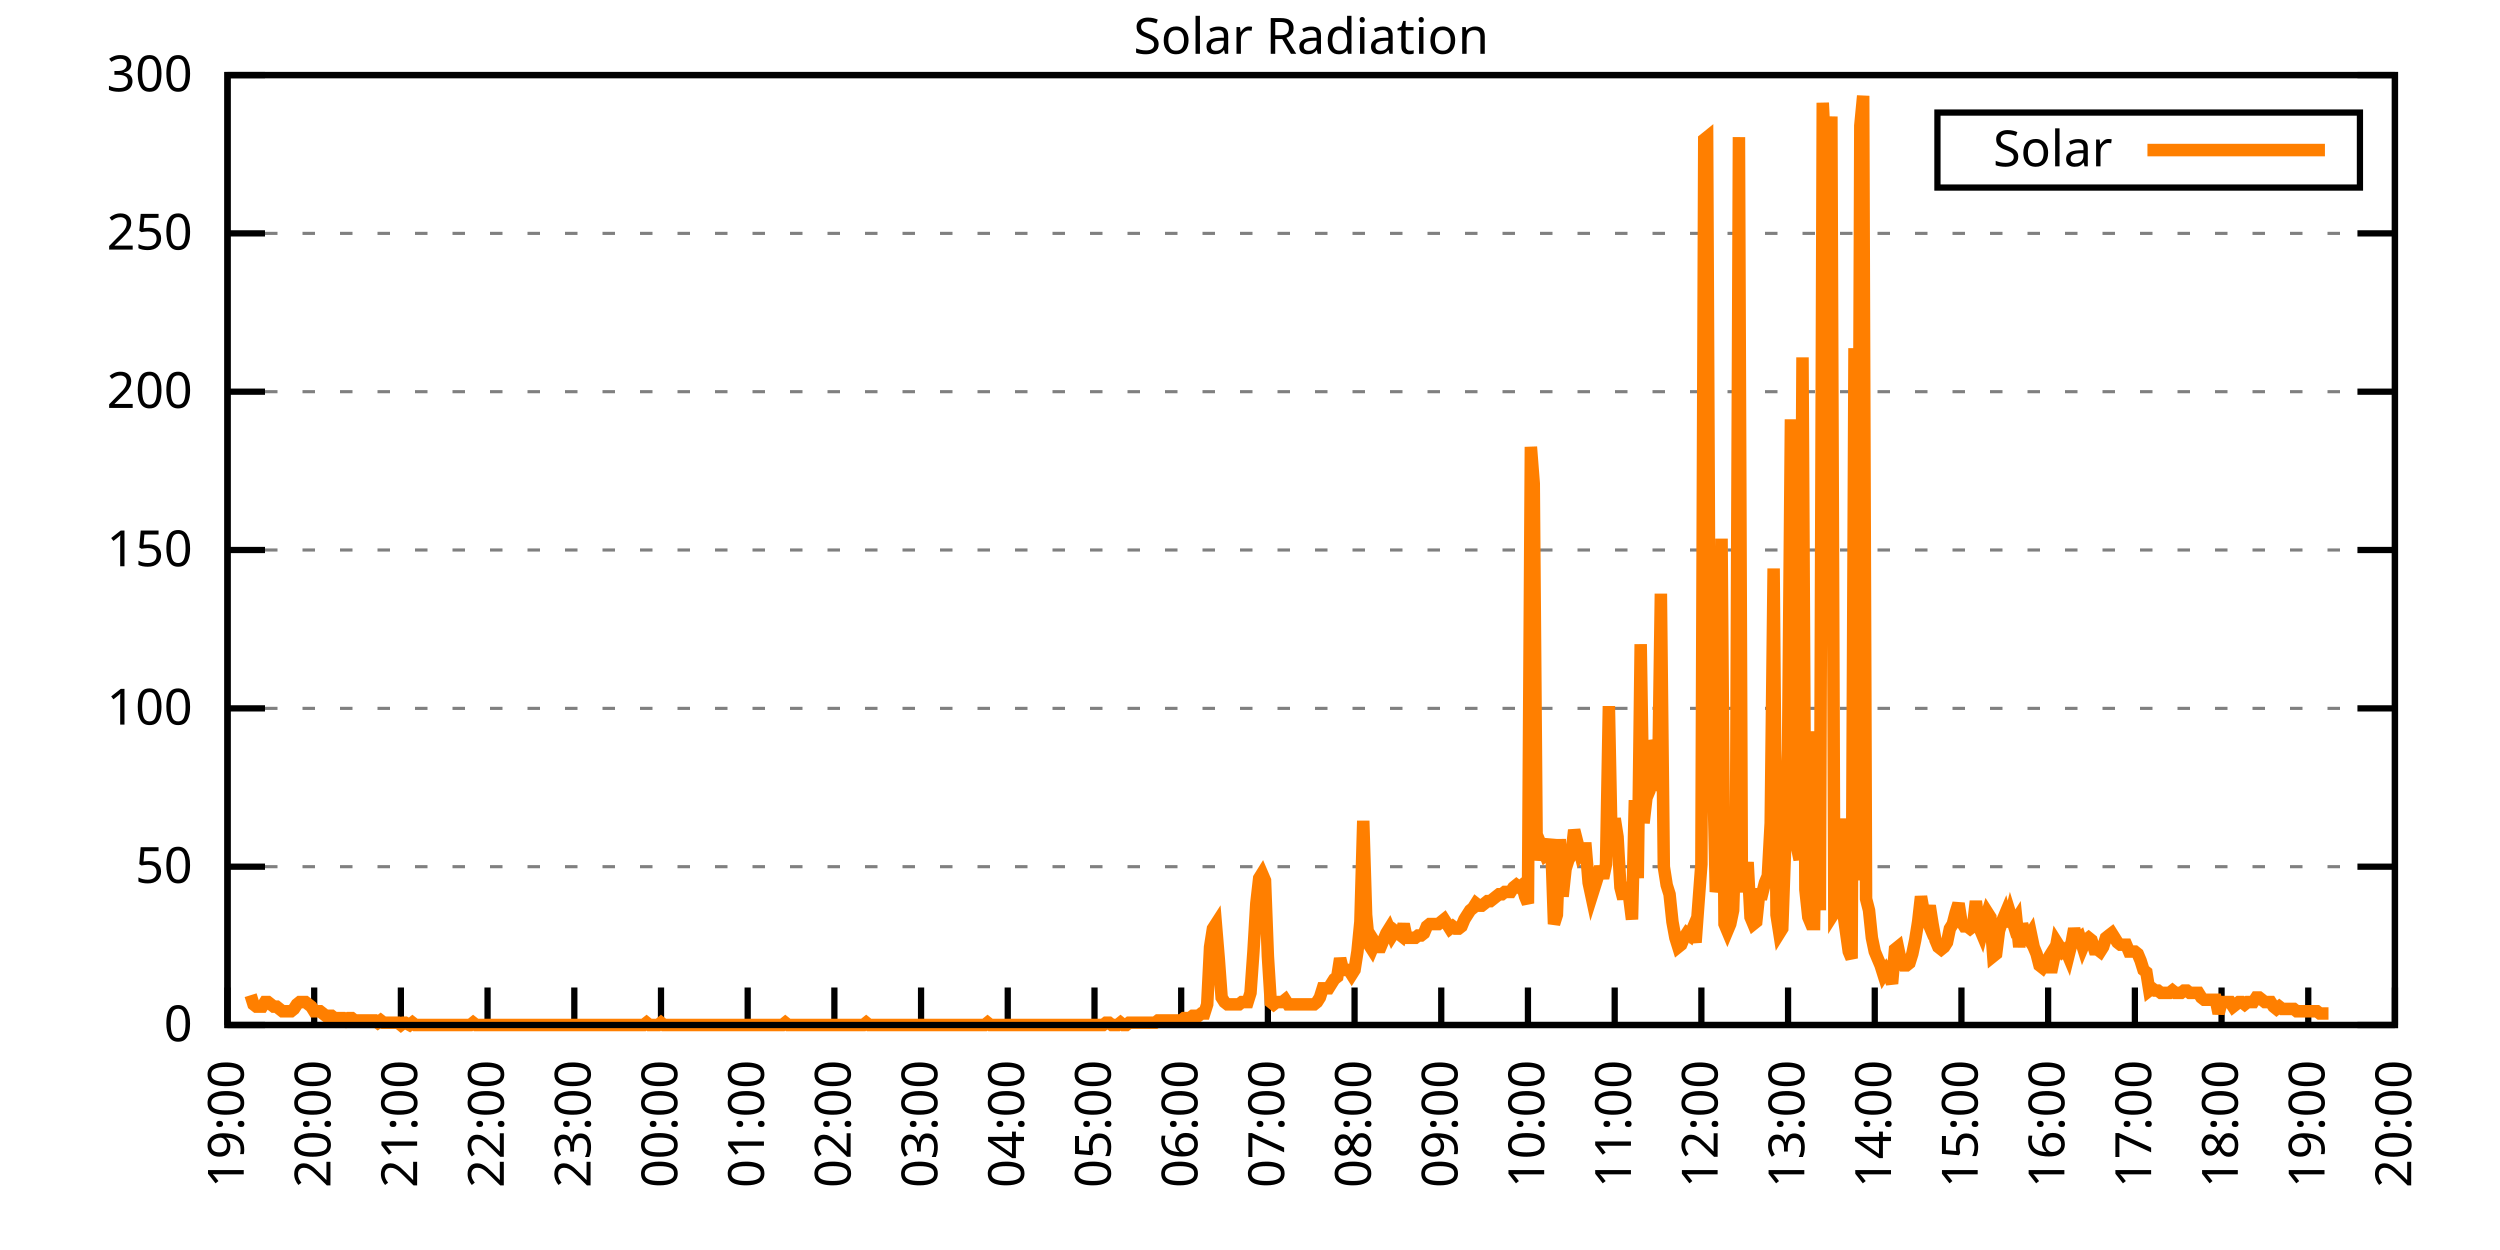
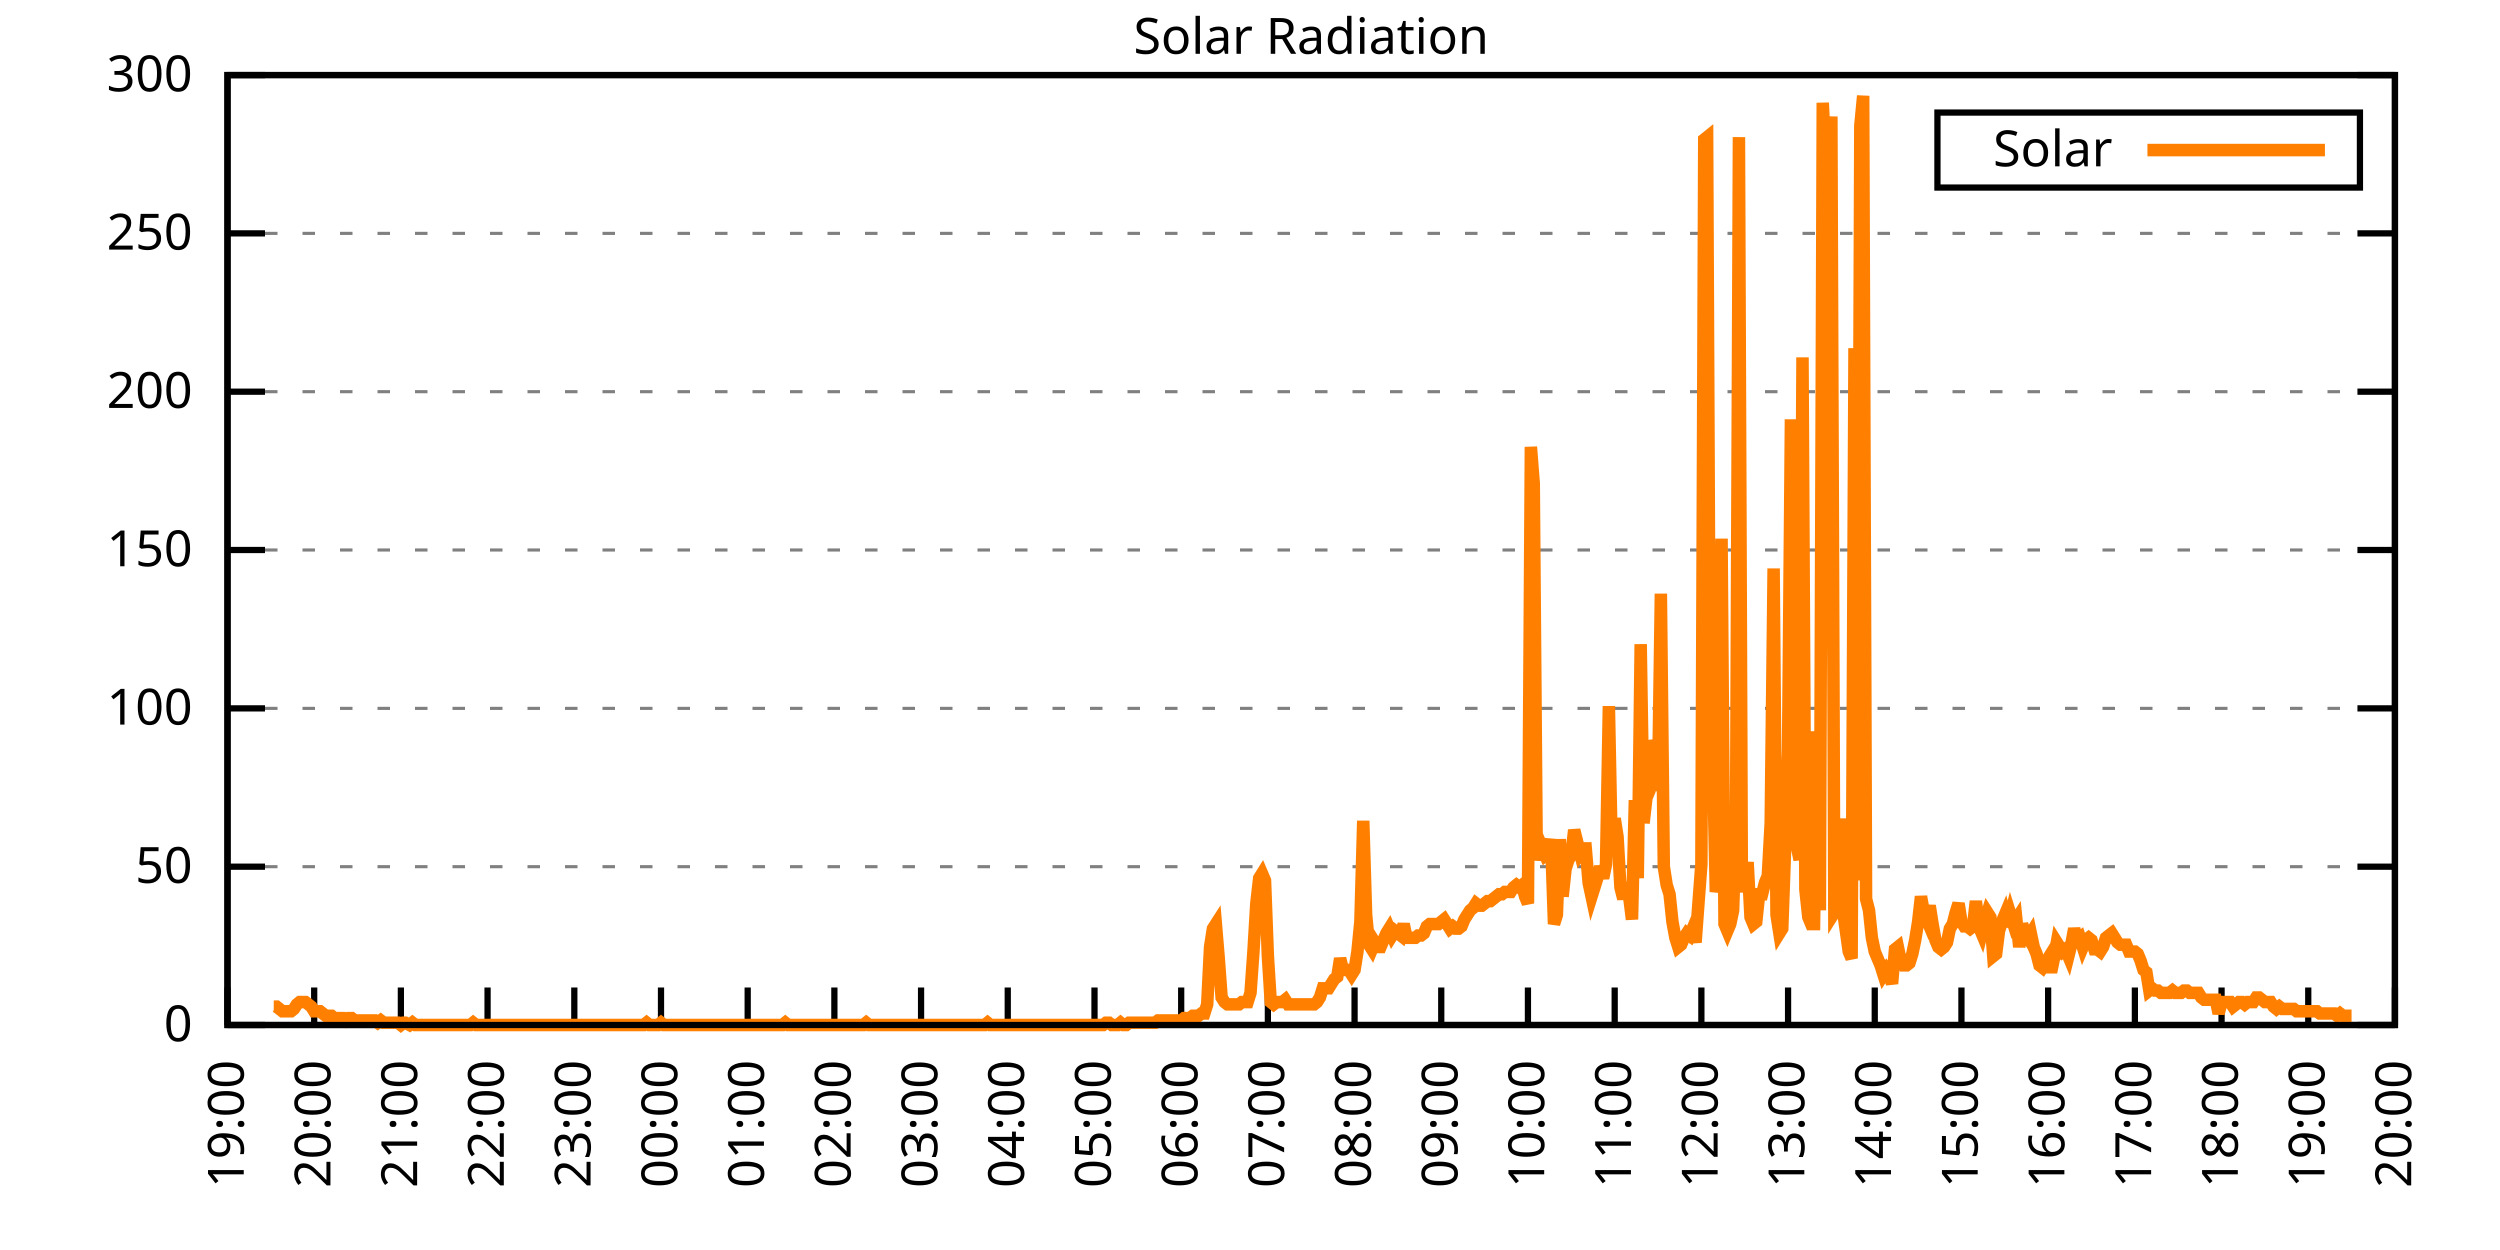
<svg xmlns="http://www.w3.org/2000/svg" xmlns:xlink="http://www.w3.org/1999/xlink" width="400" height="200" viewBox="0 0 400 200">
  <g id="gnuplot_canvas">
    <rect x="0" y="0" width="400" height="200" fill="none" />
    <defs>
      <circle id="gpDot" r="0.5" stroke-width="0.5" stroke="currentColor" />
      <path id="gpPt0" stroke-width="0.333" stroke="currentColor" d="M-1,0 h2 M0,-1 v2" />
      <path id="gpPt1" stroke-width="0.333" stroke="currentColor" d="M-1,-1 L1,1 M1,-1 L-1,1" />
      <path id="gpPt2" stroke-width="0.333" stroke="currentColor" d="M-1,0 L1,0 M0,-1 L0,1 M-1,-1 L1,1 M-1,1 L1,-1" />
      <rect id="gpPt3" stroke-width="0.333" stroke="currentColor" x="-1" y="-1" width="2" height="2" />
      <rect id="gpPt4" stroke-width="0.333" stroke="currentColor" fill="currentColor" x="-1" y="-1" width="2" height="2" />
      <circle id="gpPt5" stroke-width="0.333" stroke="currentColor" cx="0" cy="0" r="1" />
      <use xlink:href="#gpPt5" id="gpPt6" fill="currentColor" stroke="none" />
      <path id="gpPt7" stroke-width="0.333" stroke="currentColor" d="M0,-1.33 L-1.33,0.67 L1.33,0.67 z" />
      <use xlink:href="#gpPt7" id="gpPt8" fill="currentColor" stroke="none" />
      <use xlink:href="#gpPt7" id="gpPt9" stroke="currentColor" transform="rotate(180)" />
      <use xlink:href="#gpPt9" id="gpPt10" fill="currentColor" stroke="none" />
      <use xlink:href="#gpPt3" id="gpPt11" stroke="currentColor" transform="rotate(45)" />
      <use xlink:href="#gpPt11" id="gpPt12" fill="currentColor" stroke="none" />
      <path id="gpPt13" stroke-width="0.333" stroke="currentColor" d="M0,1.330 L1.265,0.411 L0.782,-1.067 L-0.782,-1.076 L-1.265,0.411 z" />
      <use xlink:href="#gpPt13" id="gpPt14" fill="currentColor" stroke="none" />
      <filter id="textbox" filterUnits="objectBoundingBox" x="0" y="0" height="1" width="1">
        <feFlood flood-color="white" flood-opacity="1" result="bgnd" />
        <feComposite in="SourceGraphic" in2="bgnd" operator="atop" />
      </filter>
      <filter id="greybox" filterUnits="objectBoundingBox" x="0" y="0" height="1" width="1">
        <feFlood flood-color="lightgrey" flood-opacity="1" result="grey" />
        <feComposite in="SourceGraphic" in2="grey" operator="atop" />
      </filter>
    </defs>
    <g fill="none" color="white" stroke="currentColor" stroke-width="1.00" stroke-linecap="butt" stroke-linejoin="miter">
</g>
    <g fill="none" color="black" stroke="currentColor" stroke-width="1.00" stroke-linecap="butt" stroke-linejoin="miter">
      <g stroke="none" shape-rendering="crispEdges">
        <polygon fill="rgb(255, 255, 255)" points="36.40,164.00 383.18,164.00 383.18,12.02 36.40,12.02 " />
      </g>
    </g>
    <g fill="none" color="black" stroke="currentColor" stroke-width="1.00" stroke-linecap="butt" stroke-linejoin="miter">
</g>
    <g fill="none" color="black" stroke="black" stroke-width="0.50" stroke-linecap="butt" stroke-linejoin="miter">
</g>
    <g fill="none" color="gray" stroke="currentColor" stroke-width="0.50" stroke-linecap="butt" stroke-linejoin="miter">
      <path stroke="gray" stroke-dasharray="2,4" class="gridline" d="M36.40,164.00 L383.19,164.00  " />
    </g>
    <g fill="none" color="gray" stroke="gray" stroke-width="1.00" stroke-linecap="butt" stroke-linejoin="miter">
</g>
    <g fill="none" color="black" stroke="currentColor" stroke-width="1.00" stroke-linecap="butt" stroke-linejoin="miter">
      <path stroke="black" d="M36.40,164.00 L42.40,164.00 M383.19,164.00 L377.19,164.00  " />
      <g transform="translate(30.80,166.60)" stroke="none" fill="black" font-family="Sans" font-size="8.00" text-anchor="end">
        <text>
          <tspan font-family="Sans"> 0</tspan>
        </text>
      </g>
    </g>
    <g fill="none" color="black" stroke="currentColor" stroke-width="1.00" stroke-linecap="butt" stroke-linejoin="miter">
</g>
    <g fill="none" color="black" stroke="black" stroke-width="0.50" stroke-linecap="butt" stroke-linejoin="miter">
</g>
    <g fill="none" color="gray" stroke="currentColor" stroke-width="0.50" stroke-linecap="butt" stroke-linejoin="miter">
      <path stroke="gray" stroke-dasharray="2,4" class="gridline" d="M36.40,138.67 L383.19,138.67  " />
    </g>
    <g fill="none" color="gray" stroke="gray" stroke-width="1.00" stroke-linecap="butt" stroke-linejoin="miter">
</g>
    <g fill="none" color="black" stroke="currentColor" stroke-width="1.00" stroke-linecap="butt" stroke-linejoin="miter">
      <path stroke="black" d="M36.40,138.67 L42.40,138.67 M383.19,138.67 L377.19,138.67  " />
      <g transform="translate(30.80,141.27)" stroke="none" fill="black" font-family="Sans" font-size="8.00" text-anchor="end">
        <text>
          <tspan font-family="Sans"> 50</tspan>
        </text>
      </g>
    </g>
    <g fill="none" color="black" stroke="currentColor" stroke-width="1.00" stroke-linecap="butt" stroke-linejoin="miter">
</g>
    <g fill="none" color="black" stroke="black" stroke-width="0.50" stroke-linecap="butt" stroke-linejoin="miter">
</g>
    <g fill="none" color="gray" stroke="currentColor" stroke-width="0.50" stroke-linecap="butt" stroke-linejoin="miter">
      <path stroke="gray" stroke-dasharray="2,4" class="gridline" d="M36.40,113.34 L383.19,113.34  " />
    </g>
    <g fill="none" color="gray" stroke="gray" stroke-width="1.00" stroke-linecap="butt" stroke-linejoin="miter">
</g>
    <g fill="none" color="black" stroke="currentColor" stroke-width="1.00" stroke-linecap="butt" stroke-linejoin="miter">
      <path stroke="black" d="M36.40,113.34 L42.40,113.34 M383.19,113.34 L377.19,113.34  " />
      <g transform="translate(30.80,115.94)" stroke="none" fill="black" font-family="Sans" font-size="8.00" text-anchor="end">
        <text>
          <tspan font-family="Sans"> 100</tspan>
        </text>
      </g>
    </g>
    <g fill="none" color="black" stroke="currentColor" stroke-width="1.00" stroke-linecap="butt" stroke-linejoin="miter">
</g>
    <g fill="none" color="black" stroke="black" stroke-width="0.50" stroke-linecap="butt" stroke-linejoin="miter">
</g>
    <g fill="none" color="gray" stroke="currentColor" stroke-width="0.50" stroke-linecap="butt" stroke-linejoin="miter">
      <path stroke="gray" stroke-dasharray="2,4" class="gridline" d="M36.40,88.00 L383.19,88.00  " />
    </g>
    <g fill="none" color="gray" stroke="gray" stroke-width="1.00" stroke-linecap="butt" stroke-linejoin="miter">
</g>
    <g fill="none" color="black" stroke="currentColor" stroke-width="1.00" stroke-linecap="butt" stroke-linejoin="miter">
      <path stroke="black" d="M36.40,88.00 L42.40,88.00 M383.19,88.00 L377.19,88.00  " />
      <g transform="translate(30.80,90.60)" stroke="none" fill="black" font-family="Sans" font-size="8.00" text-anchor="end">
        <text>
          <tspan font-family="Sans"> 150</tspan>
        </text>
      </g>
    </g>
    <g fill="none" color="black" stroke="currentColor" stroke-width="1.00" stroke-linecap="butt" stroke-linejoin="miter">
</g>
    <g fill="none" color="black" stroke="black" stroke-width="0.50" stroke-linecap="butt" stroke-linejoin="miter">
</g>
    <g fill="none" color="gray" stroke="currentColor" stroke-width="0.50" stroke-linecap="butt" stroke-linejoin="miter">
      <path stroke="gray" stroke-dasharray="2,4" class="gridline" d="M36.40,62.67 L383.19,62.67  " />
    </g>
    <g fill="none" color="gray" stroke="gray" stroke-width="1.00" stroke-linecap="butt" stroke-linejoin="miter">
</g>
    <g fill="none" color="black" stroke="currentColor" stroke-width="1.00" stroke-linecap="butt" stroke-linejoin="miter">
      <path stroke="black" d="M36.40,62.67 L42.40,62.67 M383.19,62.67 L377.19,62.67  " />
      <g transform="translate(30.80,65.27)" stroke="none" fill="black" font-family="Sans" font-size="8.00" text-anchor="end">
        <text>
          <tspan font-family="Sans"> 200</tspan>
        </text>
      </g>
    </g>
    <g fill="none" color="black" stroke="currentColor" stroke-width="1.00" stroke-linecap="butt" stroke-linejoin="miter">
</g>
    <g fill="none" color="black" stroke="black" stroke-width="0.50" stroke-linecap="butt" stroke-linejoin="miter">
</g>
    <g fill="none" color="gray" stroke="currentColor" stroke-width="0.50" stroke-linecap="butt" stroke-linejoin="miter">
      <path stroke="gray" stroke-dasharray="2,4" class="gridline" d="M36.40,37.34 L383.19,37.34  " />
    </g>
    <g fill="none" color="gray" stroke="gray" stroke-width="1.00" stroke-linecap="butt" stroke-linejoin="miter">
</g>
    <g fill="none" color="black" stroke="currentColor" stroke-width="1.00" stroke-linecap="butt" stroke-linejoin="miter">
      <path stroke="black" d="M36.40,37.34 L42.40,37.34 M383.19,37.34 L377.19,37.34  " />
      <g transform="translate(30.80,39.94)" stroke="none" fill="black" font-family="Sans" font-size="8.00" text-anchor="end">
        <text>
          <tspan font-family="Sans"> 250</tspan>
        </text>
      </g>
    </g>
    <g fill="none" color="black" stroke="currentColor" stroke-width="1.00" stroke-linecap="butt" stroke-linejoin="miter">
</g>
    <g fill="none" color="black" stroke="black" stroke-width="0.50" stroke-linecap="butt" stroke-linejoin="miter">
</g>
    <g fill="none" color="gray" stroke="currentColor" stroke-width="0.50" stroke-linecap="butt" stroke-linejoin="miter">
      <path stroke="gray" stroke-dasharray="2,4" class="gridline" d="M36.40,12.01 L383.19,12.01  " />
    </g>
    <g fill="none" color="gray" stroke="gray" stroke-width="1.00" stroke-linecap="butt" stroke-linejoin="miter">
</g>
    <g fill="none" color="black" stroke="currentColor" stroke-width="1.00" stroke-linecap="butt" stroke-linejoin="miter">
      <path stroke="black" d="M36.40,12.01 L42.40,12.01 M383.19,12.01 L377.19,12.01  " />
      <g transform="translate(30.80,14.61)" stroke="none" fill="black" font-family="Sans" font-size="8.00" text-anchor="end">
        <text>
          <tspan font-family="Sans"> 300</tspan>
        </text>
      </g>
    </g>
    <g fill="none" color="black" stroke="currentColor" stroke-width="1.00" stroke-linecap="butt" stroke-linejoin="miter">
      <path stroke="black" d="M36.40,164.00 L36.40,158.00  " />
      <g transform="translate(39.00,169.60) rotate(270.00)" stroke="none" fill="black" font-family="Sans" font-size="8.00" text-anchor="end">
        <text>
          <tspan font-family="Sans">19:00</tspan>
        </text>
      </g>
    </g>
    <g fill="none" color="black" stroke="currentColor" stroke-width="1.00" stroke-linecap="butt" stroke-linejoin="miter">
      <path stroke="black" d="M50.27,164.00 L50.27,158.00  " />
      <g transform="translate(52.87,169.60) rotate(270.00)" stroke="none" fill="black" font-family="Sans" font-size="8.00" text-anchor="end">
        <text>
          <tspan font-family="Sans">20:00</tspan>
        </text>
      </g>
    </g>
    <g fill="none" color="black" stroke="currentColor" stroke-width="1.00" stroke-linecap="butt" stroke-linejoin="miter">
      <path stroke="black" d="M64.14,164.00 L64.14,158.00  " />
      <g transform="translate(66.74,169.60) rotate(270.00)" stroke="none" fill="black" font-family="Sans" font-size="8.00" text-anchor="end">
        <text>
          <tspan font-family="Sans">21:00</tspan>
        </text>
      </g>
    </g>
    <g fill="none" color="black" stroke="currentColor" stroke-width="1.00" stroke-linecap="butt" stroke-linejoin="miter">
      <path stroke="black" d="M78.01,164.00 L78.01,158.00  " />
      <g transform="translate(80.61,169.60) rotate(270.00)" stroke="none" fill="black" font-family="Sans" font-size="8.00" text-anchor="end">
        <text>
          <tspan font-family="Sans">22:00</tspan>
        </text>
      </g>
    </g>
    <g fill="none" color="black" stroke="currentColor" stroke-width="1.00" stroke-linecap="butt" stroke-linejoin="miter">
      <path stroke="black" d="M91.89,164.00 L91.89,158.00  " />
      <g transform="translate(94.49,169.60) rotate(270.00)" stroke="none" fill="black" font-family="Sans" font-size="8.00" text-anchor="end">
        <text>
          <tspan font-family="Sans">23:00</tspan>
        </text>
      </g>
    </g>
    <g fill="none" color="black" stroke="currentColor" stroke-width="1.00" stroke-linecap="butt" stroke-linejoin="miter">
      <path stroke="black" d="M105.76,164.00 L105.76,158.00  " />
      <g transform="translate(108.36,169.60) rotate(270.00)" stroke="none" fill="black" font-family="Sans" font-size="8.00" text-anchor="end">
        <text>
          <tspan font-family="Sans">00:00</tspan>
        </text>
      </g>
    </g>
    <g fill="none" color="black" stroke="currentColor" stroke-width="1.00" stroke-linecap="butt" stroke-linejoin="miter">
      <path stroke="black" d="M119.63,164.00 L119.63,158.00  " />
      <g transform="translate(122.23,169.60) rotate(270.00)" stroke="none" fill="black" font-family="Sans" font-size="8.00" text-anchor="end">
        <text>
          <tspan font-family="Sans">01:00</tspan>
        </text>
      </g>
    </g>
    <g fill="none" color="black" stroke="currentColor" stroke-width="1.00" stroke-linecap="butt" stroke-linejoin="miter">
      <path stroke="black" d="M133.50,164.00 L133.50,158.00  " />
      <g transform="translate(136.10,169.60) rotate(270.00)" stroke="none" fill="black" font-family="Sans" font-size="8.00" text-anchor="end">
        <text>
          <tspan font-family="Sans">02:00</tspan>
        </text>
      </g>
    </g>
    <g fill="none" color="black" stroke="currentColor" stroke-width="1.00" stroke-linecap="butt" stroke-linejoin="miter">
      <path stroke="black" d="M147.37,164.00 L147.37,158.00  " />
      <g transform="translate(149.97,169.60) rotate(270.00)" stroke="none" fill="black" font-family="Sans" font-size="8.00" text-anchor="end">
        <text>
          <tspan font-family="Sans">03:00</tspan>
        </text>
      </g>
    </g>
    <g fill="none" color="black" stroke="currentColor" stroke-width="1.00" stroke-linecap="butt" stroke-linejoin="miter">
      <path stroke="black" d="M161.24,164.00 L161.24,158.00  " />
      <g transform="translate(163.84,169.60) rotate(270.00)" stroke="none" fill="black" font-family="Sans" font-size="8.00" text-anchor="end">
        <text>
          <tspan font-family="Sans">04:00</tspan>
        </text>
      </g>
    </g>
    <g fill="none" color="black" stroke="currentColor" stroke-width="1.00" stroke-linecap="butt" stroke-linejoin="miter">
      <path stroke="black" d="M175.12,164.00 L175.12,158.00  " />
      <g transform="translate(177.72,169.60) rotate(270.00)" stroke="none" fill="black" font-family="Sans" font-size="8.00" text-anchor="end">
        <text>
          <tspan font-family="Sans">05:00</tspan>
        </text>
      </g>
    </g>
    <g fill="none" color="black" stroke="currentColor" stroke-width="1.00" stroke-linecap="butt" stroke-linejoin="miter">
      <path stroke="black" d="M188.99,164.00 L188.99,158.00  " />
      <g transform="translate(191.59,169.60) rotate(270.00)" stroke="none" fill="black" font-family="Sans" font-size="8.00" text-anchor="end">
        <text>
          <tspan font-family="Sans">06:00</tspan>
        </text>
      </g>
    </g>
    <g fill="none" color="black" stroke="currentColor" stroke-width="1.00" stroke-linecap="butt" stroke-linejoin="miter">
      <path stroke="black" d="M202.86,164.00 L202.86,158.00  " />
      <g transform="translate(205.46,169.60) rotate(270.00)" stroke="none" fill="black" font-family="Sans" font-size="8.00" text-anchor="end">
        <text>
          <tspan font-family="Sans">07:00</tspan>
        </text>
      </g>
    </g>
    <g fill="none" color="black" stroke="currentColor" stroke-width="1.00" stroke-linecap="butt" stroke-linejoin="miter">
      <path stroke="black" d="M216.73,164.00 L216.73,158.00  " />
      <g transform="translate(219.33,169.60) rotate(270.00)" stroke="none" fill="black" font-family="Sans" font-size="8.00" text-anchor="end">
        <text>
          <tspan font-family="Sans">08:00</tspan>
        </text>
      </g>
    </g>
    <g fill="none" color="black" stroke="currentColor" stroke-width="1.00" stroke-linecap="butt" stroke-linejoin="miter">
      <path stroke="black" d="M230.60,164.00 L230.60,158.00  " />
      <g transform="translate(233.20,169.60) rotate(270.00)" stroke="none" fill="black" font-family="Sans" font-size="8.00" text-anchor="end">
        <text>
          <tspan font-family="Sans">09:00</tspan>
        </text>
      </g>
    </g>
    <g fill="none" color="black" stroke="currentColor" stroke-width="1.00" stroke-linecap="butt" stroke-linejoin="miter">
      <path stroke="black" d="M244.47,164.00 L244.47,158.00  " />
      <g transform="translate(247.07,169.60) rotate(270.00)" stroke="none" fill="black" font-family="Sans" font-size="8.00" text-anchor="end">
        <text>
          <tspan font-family="Sans">10:00</tspan>
        </text>
      </g>
    </g>
    <g fill="none" color="black" stroke="currentColor" stroke-width="1.00" stroke-linecap="butt" stroke-linejoin="miter">
      <path stroke="black" d="M258.35,164.00 L258.35,158.00  " />
      <g transform="translate(260.95,169.60) rotate(270.00)" stroke="none" fill="black" font-family="Sans" font-size="8.00" text-anchor="end">
        <text>
          <tspan font-family="Sans">11:00</tspan>
        </text>
      </g>
    </g>
    <g fill="none" color="black" stroke="currentColor" stroke-width="1.00" stroke-linecap="butt" stroke-linejoin="miter">
      <path stroke="black" d="M272.22,164.00 L272.22,158.00  " />
      <g transform="translate(274.82,169.60) rotate(270.00)" stroke="none" fill="black" font-family="Sans" font-size="8.00" text-anchor="end">
        <text>
          <tspan font-family="Sans">12:00</tspan>
        </text>
      </g>
    </g>
    <g fill="none" color="black" stroke="currentColor" stroke-width="1.00" stroke-linecap="butt" stroke-linejoin="miter">
      <path stroke="black" d="M286.09,164.00 L286.09,158.00  " />
      <g transform="translate(288.69,169.60) rotate(270.00)" stroke="none" fill="black" font-family="Sans" font-size="8.00" text-anchor="end">
        <text>
          <tspan font-family="Sans">13:00</tspan>
        </text>
      </g>
    </g>
    <g fill="none" color="black" stroke="currentColor" stroke-width="1.00" stroke-linecap="butt" stroke-linejoin="miter">
      <path stroke="black" d="M299.96,164.00 L299.96,158.00  " />
      <g transform="translate(302.56,169.60) rotate(270.00)" stroke="none" fill="black" font-family="Sans" font-size="8.00" text-anchor="end">
        <text>
          <tspan font-family="Sans">14:00</tspan>
        </text>
      </g>
    </g>
    <g fill="none" color="black" stroke="currentColor" stroke-width="1.00" stroke-linecap="butt" stroke-linejoin="miter">
      <path stroke="black" d="M313.83,164.00 L313.83,158.00  " />
      <g transform="translate(316.43,169.60) rotate(270.00)" stroke="none" fill="black" font-family="Sans" font-size="8.00" text-anchor="end">
        <text>
          <tspan font-family="Sans">15:00</tspan>
        </text>
      </g>
    </g>
    <g fill="none" color="black" stroke="currentColor" stroke-width="1.00" stroke-linecap="butt" stroke-linejoin="miter">
      <path stroke="black" d="M327.70,164.00 L327.70,158.00  " />
      <g transform="translate(330.30,169.60) rotate(270.00)" stroke="none" fill="black" font-family="Sans" font-size="8.00" text-anchor="end">
        <text>
          <tspan font-family="Sans">16:00</tspan>
        </text>
      </g>
    </g>
    <g fill="none" color="black" stroke="currentColor" stroke-width="1.00" stroke-linecap="butt" stroke-linejoin="miter">
      <path stroke="black" d="M341.58,164.00 L341.58,158.00  " />
      <g transform="translate(344.18,169.60) rotate(270.00)" stroke="none" fill="black" font-family="Sans" font-size="8.00" text-anchor="end">
        <text>
          <tspan font-family="Sans">17:00</tspan>
        </text>
      </g>
    </g>
    <g fill="none" color="black" stroke="currentColor" stroke-width="1.00" stroke-linecap="butt" stroke-linejoin="miter">
      <path stroke="black" d="M355.45,164.00 L355.45,158.00  " />
      <g transform="translate(358.05,169.60) rotate(270.00)" stroke="none" fill="black" font-family="Sans" font-size="8.00" text-anchor="end">
        <text>
          <tspan font-family="Sans">18:00</tspan>
        </text>
      </g>
    </g>
    <g fill="none" color="black" stroke="currentColor" stroke-width="1.00" stroke-linecap="butt" stroke-linejoin="miter">
      <path stroke="black" d="M369.32,164.00 L369.32,158.00  " />
      <g transform="translate(371.92,169.60) rotate(270.00)" stroke="none" fill="black" font-family="Sans" font-size="8.00" text-anchor="end">
        <text>
          <tspan font-family="Sans">19:00</tspan>
        </text>
      </g>
    </g>
    <g fill="none" color="black" stroke="currentColor" stroke-width="1.00" stroke-linecap="butt" stroke-linejoin="miter">
      <path stroke="black" d="M383.19,164.00 L383.19,158.00  " />
      <g transform="translate(385.79,169.60) rotate(270.00)" stroke="none" fill="black" font-family="Sans" font-size="8.00" text-anchor="end">
        <text>
          <tspan font-family="Sans">20:00</tspan>
        </text>
      </g>
    </g>
    <g fill="none" color="black" stroke="currentColor" stroke-width="1.00" stroke-linecap="butt" stroke-linejoin="miter">
</g>
    <g fill="none" color="black" stroke="currentColor" stroke-width="1.00" stroke-linecap="butt" stroke-linejoin="miter">
      <path stroke="black" d="M36.40,12.01 L36.40,164.00 L383.19,164.00 L383.19,12.01 L36.40,12.01 Z  " />
    </g>
    <g fill="none" color="black" stroke="currentColor" stroke-width="1.00" stroke-linecap="butt" stroke-linejoin="miter">
</g>
    <g fill="none" color="black" stroke="currentColor" stroke-width="1.00" stroke-linecap="butt" stroke-linejoin="miter">
      <path stroke="black" d="M309.99,30.01 L309.99,18.01 L377.59,18.01 L377.59,30.01 L309.99,30.01 Z  " />
    </g>
    <g id="Solar_Radiation_plot_1">
      <g fill="none" color="white" stroke="black" stroke-width="2.00" stroke-linecap="butt" stroke-linejoin="miter">
</g>
      <g fill="none" color="black" stroke="currentColor" stroke-width="2.00" stroke-linecap="butt" stroke-linejoin="miter">
        <g transform="translate(337.99,26.61)" stroke="none" fill="black" font-family="Sans" font-size="8.00" text-anchor="end">
          <text>
            <tspan font-family="Sans">Solar</tspan>
          </text>
        </g>
      </g>
      <g fill="none" color="black" stroke="currentColor" stroke-width="2.00" stroke-linecap="butt" stroke-linejoin="miter">
-         <path stroke="rgb(255, 127,   0)" d="M343.59,24.01 L371.99,24.01 M40.10,159.23 L40.56,160.70 L41.02,161.06 L41.49,161.06 L41.95,161.06 L42.41,160.33   L42.87,160.33 L43.34,160.70 L43.80,161.06 L44.26,161.06 L44.72,161.43 L45.19,161.80 L45.65,161.80 L46.11,161.80   L46.57,161.80 L47.03,161.43 L47.50,160.70 L47.96,160.33 L48.42,160.33 L48.88,160.33 L49.35,160.70 L49.81,161.06   L50.27,161.80 L50.73,161.80 L51.20,161.80 L51.66,162.16 L52.12,162.53 L52.58,162.53 L53.05,162.53 L53.51,162.90   L53.97,162.90 L54.43,162.90 L54.90,162.90 L55.36,163.27 L55.82,162.90 L56.28,162.90 L56.75,163.27 L57.21,163.27   L57.67,163.27 L58.13,163.27 L58.59,163.27 L59.06,163.27 L59.52,163.27 L59.98,163.27 L60.44,163.63 L60.91,163.27   L61.37,163.63 L61.83,163.63 L62.29,163.63 L62.76,163.63 L63.22,163.63 L63.68,163.63 L64.14,164.00 L64.61,163.63   L64.84,163.63 L65.53,164.00 L65.99,163.63 L66.46,164.00 L66.92,164.00 L67.38,164.00 L67.84,164.00 L68.30,164.00   L68.77,164.00 L69.23,164.00 L69.69,164.00 L70.15,164.00 L70.62,164.00 L71.08,164.00 L71.54,164.00 L72.00,164.00   L72.47,164.00 L72.93,164.00 L73.39,164.00 L73.85,164.00 L74.32,164.00 L74.78,164.00 L75.24,164.00 L75.70,163.63   L76.17,164.00 L76.63,164.00 L77.09,164.00 L77.55,164.00 L78.01,164.00 L78.48,164.00 L78.94,164.00 L79.40,164.00   L79.86,164.00 L80.33,164.00 L80.79,164.00 L81.25,164.00 L81.71,164.00 L82.18,164.00 L82.64,164.00 L83.10,164.00   L83.56,164.00 L84.03,164.00 L84.49,164.00 L84.95,164.00 L85.41,164.00 L85.88,164.00 L86.34,164.00 L86.80,164.00   L87.26,164.00 L87.72,164.00 L88.19,164.00 L88.65,164.00 L89.11,164.00 L89.57,164.00 L90.04,164.00 L90.50,164.00   L90.96,164.00 L91.42,164.00 L91.89,164.00 L92.35,164.00 L92.81,164.00 L93.27,164.00 L93.74,164.00 L94.20,164.00   L94.66,164.00 L95.12,164.00 L95.59,164.00 L96.05,164.00 L96.51,164.00 L96.97,164.00 L97.44,164.00 L97.90,164.00   L98.36,164.00 L98.82,164.00 L99.28,164.00 L99.75,164.00 L100.21,164.00 L100.67,164.00 L101.13,164.00 L101.60,164.00   L102.06,164.00 L102.52,164.00 L102.98,164.00 L103.45,163.63 L103.91,164.00 L104.37,164.00 L104.83,164.00 L105.30,164.00   L105.76,163.63 L106.22,164.00 L106.68,164.00 L107.15,164.00 L107.61,164.00 L108.07,164.00 L108.53,164.00 L108.99,164.00   L109.46,164.00 L109.92,164.00 L110.38,164.00 L110.84,164.00 L111.31,164.00 L111.77,164.00 L112.23,164.00 L112.69,164.00   L113.16,164.00 L113.62,164.00 L114.08,164.00 L114.54,164.00 L115.01,164.00 L115.47,164.00 L115.93,164.00 L116.39,164.00   L116.86,164.00 L117.32,164.00 L117.78,164.00 L118.24,164.00 L118.70,164.00 L119.17,164.00 L119.63,164.00 L120.09,164.00   L120.55,164.00 L121.02,164.00 L121.48,164.00 L121.94,164.00 L122.40,164.00 L122.87,164.00 L123.33,164.00 L123.79,164.00   L124.25,164.00 L124.72,164.00 L125.18,164.00 L125.64,163.63 L126.10,164.00 L126.57,164.00 L127.03,164.00 L127.49,164.00   L127.95,164.00 L128.41,164.00 L128.88,164.00 L129.34,164.00 L129.80,164.00 L130.26,164.00 L130.73,164.00 L131.19,164.00   L131.65,164.00 L132.11,164.00 L132.58,164.00 L133.04,164.00 L133.50,164.00 L133.96,164.00 L134.43,164.00 L134.89,164.00   L135.35,164.00 L135.81,164.00 L136.28,164.00 L136.74,164.00 L137.20,164.00 L137.66,164.00 L138.13,164.00 L138.59,163.63   L139.05,164.00 L139.51,164.00 L139.97,164.00 L140.44,164.00 L140.90,164.00 L141.36,164.00 L141.82,164.00 L142.29,164.00   L142.75,164.00 L143.21,164.00 L143.67,164.00 L144.14,164.00 L144.60,164.00 L145.06,164.00 L145.52,164.00 L145.99,164.00   L146.45,164.00 L146.91,164.00 L147.37,164.00 L147.84,164.00 L148.30,164.00 L148.76,164.00 L149.22,164.00 L149.68,164.00   L150.15,164.00 L150.61,164.00 L151.07,164.00 L151.53,164.00 L152.00,164.00 L152.46,164.00 L152.92,164.00 L153.38,164.00   L153.85,164.00 L154.31,164.00 L154.77,164.00 L155.23,164.00 L155.70,164.00 L156.16,164.00 L156.62,164.00 L157.08,164.00   L157.55,164.00 L158.01,163.63 L158.47,164.00 L158.93,164.00 L159.39,164.00 L159.86,164.00 L160.32,164.00 L160.78,164.00   L161.24,164.00 L161.71,164.00 L162.17,164.00 L162.63,164.00 L163.09,164.00 L163.56,164.00 L164.02,164.00 L164.48,164.00   L164.94,164.00 L165.41,164.00 L165.87,164.00 L166.33,164.00 L166.79,164.00 L167.26,164.00 L167.72,164.00 L168.18,164.00   L168.64,164.00 L169.10,164.00 L169.57,164.00 L170.03,164.00 L170.49,164.00 L170.95,164.00 L171.42,164.00 L171.88,164.00   L172.34,164.00 L172.80,164.00 L173.27,164.00 L173.73,164.00 L174.19,164.00 L174.65,164.00 L175.12,164.00 L175.58,164.00   L176.04,164.00 L176.50,164.00 L176.97,163.63 L177.43,163.63 L177.89,164.00 L178.35,164.00 L178.82,164.00 L179.28,163.63   L179.74,164.00 L180.20,164.00 L180.66,163.63 L181.13,163.63 L181.59,163.63 L182.05,163.63 L182.51,163.63 L182.98,163.63   L183.44,163.63 L183.90,163.63 L184.36,163.63 L184.83,163.63 L185.29,163.27 L185.75,163.27 L186.21,163.27 L186.68,163.27   L187.14,163.27 L187.60,163.27 L188.06,163.27 L188.53,163.27 L188.99,163.27 L189.45,162.90 L189.91,162.90 L190.37,162.90   L190.84,162.53 L191.30,162.53 L191.76,162.53 L192.22,162.16 L192.69,162.16 L193.15,160.70 L193.61,151.52 L194.07,148.58   L194.54,147.85 L195.00,153.35 L195.46,159.60 L195.92,160.33 L196.39,160.70 L196.85,160.70 L197.31,160.70 L197.77,160.70   L198.24,160.70 L198.70,160.33 L199.16,160.33 L199.62,160.33 L200.08,158.86 L200.55,152.25 L201.01,144.55 L201.47,140.51   L201.93,139.77 L202.40,140.87 L202.86,152.99 L203.32,160.33 L203.78,160.70 L204.25,160.33 L204.71,160.33 L205.17,160.33   L205.63,159.96 L206.10,160.70 L206.56,160.70 L207.02,160.70 L207.48,160.70 L207.95,160.70 L208.41,160.70 L208.87,160.70   L209.33,160.70 L209.80,160.70 L210.26,160.70 L210.72,160.33 L211.18,159.60 L211.64,158.13 L212.11,158.13 L212.57,158.13   L213.03,157.39 L213.49,156.66 L213.96,156.29 L214.42,153.35 L214.88,155.19 L215.34,155.19 L215.81,155.19 L216.27,155.92   L216.73,155.19 L217.19,152.25 L217.66,147.48 L218.12,131.33 L218.58,146.38 L219.04,151.15 L219.51,151.89 L219.97,150.79   L220.43,151.52 L220.89,151.52 L221.35,150.42 L221.82,149.32 L222.28,148.58 L222.74,149.68 L223.20,148.95 L223.67,149.32   L224.13,149.68 L224.59,147.85 L225.05,150.05 L225.52,150.05 L225.98,150.05 L226.44,150.05 L226.90,149.68 L227.37,149.68   L227.83,149.32 L228.29,148.22 L228.75,147.85 L229.22,147.85 L229.68,147.85 L230.14,147.85 L230.60,147.48 L231.06,147.11   L231.53,147.85 L231.99,148.58 L232.45,148.22 L232.91,148.58 L233.38,148.58 L233.84,148.22 L234.30,147.11 L234.76,146.38   L235.23,145.65 L235.69,145.28 L236.15,144.55 L236.61,144.91 L237.08,144.91 L237.54,144.55 L238.00,144.18 L238.46,144.18   L238.93,143.81 L239.39,143.44 L239.85,143.08 L240.31,143.08 L240.77,142.71 L241.24,142.71 L241.70,142.71 L242.16,141.98   L242.62,141.61 L243.09,141.98 L243.55,141.61 L244.01,143.44 L244.47,144.55 L244.94,71.50 L245.40,77.37 L245.86,134.27   L246.32,137.57 L246.79,135.74 L247.25,136.84 L247.71,136.47 L248.17,134.27 L248.64,147.85 L249.10,146.38 L249.56,134.27   L250.02,143.44 L250.49,139.04 L250.95,137.57 L251.41,136.84 L251.87,132.80 L252.33,134.63 L252.80,136.47 L253.26,135.74   L253.72,135.74 L254.18,141.24 L254.65,143.44 L255.11,141.98 L255.57,140.51 L256.03,138.67 L256.50,140.51 L256.96,138.30   L257.42,112.98 L257.88,136.10 L258.35,130.96 L258.81,133.90 L259.27,141.98 L259.73,143.81 L260.20,141.24 L260.66,143.44   L261.12,147.11 L261.58,128.03 L262.04,140.51 L262.51,103.07 L262.97,131.70 L263.43,127.66 L263.89,126.56 L264.36,118.48   L264.82,119.95 L265.28,126.56 L265.74,94.99 L266.21,138.67 L266.67,141.61 L267.13,143.08 L267.59,147.48 L268.06,150.05   L268.52,151.52 L268.98,151.15 L269.44,150.05 L269.91,149.32 L270.37,149.68 L270.83,148.58 L271.29,150.79 L271.75,144.55   L272.22,138.30 L272.68,22.31 L273.14,21.94 L273.60,122.89 L274.07,121.42 L274.53,142.71 L274.99,140.51 L275.45,86.18   L275.92,147.85 L276.38,148.95 L276.84,147.85 L277.30,145.65 L277.77,130.96 L278.23,21.94 L278.69,139.04 L279.15,142.71   L279.62,137.94 L280.08,146.75 L280.54,147.85 L281.00,147.48 L281.46,143.08 L281.93,143.08 L282.39,141.24 L282.85,140.14   L283.31,131.70 L283.78,90.95 L284.24,146.38 L284.70,149.32 L285.16,148.58 L285.63,135.37 L286.09,119.95 L286.55,67.09   L287.01,126.56 L287.48,135.37 L287.94,137.57 L288.40,57.18 L288.86,142.34 L289.33,146.75 L289.79,147.85 L290.25,147.85   L290.71,117.01 L291.18,145.65 L291.64,16.44 L292.10,25.98 L292.56,29.65 L293.02,18.64 L293.49,146.01 L293.95,145.28   L294.41,130.96 L294.87,145.65 L295.34,148.95 L295.80,152.25 L296.26,153.35 L296.72,55.71 L297.19,140.87 L297.65,20.11   L298.11,15.33 L298.57,143.81 L299.04,145.65 L299.50,150.05 L299.96,152.25 L300.42,153.35 L300.89,154.46 L301.35,155.92   L301.81,155.19 L302.27,155.92 L302.73,157.39 L303.20,151.89 L303.66,151.52 L304.12,153.72 L304.58,154.46 L305.05,154.46   L305.51,154.09 L305.97,152.62 L306.43,150.42 L306.90,147.48 L307.36,143.44 L307.82,146.01 L308.28,147.11 L308.75,144.91   L309.21,147.85 L309.67,150.42 L310.13,151.52 L310.60,151.89 L311.06,151.52 L311.52,150.79 L311.98,148.58 L312.44,147.85   L312.91,146.01 L313.37,144.55 L313.83,147.48 L314.29,148.22 L314.76,148.22 L315.22,148.58 L315.68,148.22 L316.14,144.18   L316.61,148.22 L317.07,149.32 L317.53,147.48 L317.99,146.01 L318.46,146.75 L318.92,152.99 L319.38,152.62 L319.84,148.95   L320.31,147.48 L320.77,146.38 L321.23,148.22 L321.69,146.38 L322.15,147.85 L322.62,147.11 L323.08,151.52 L323.54,147.85   L324.00,149.32 L324.47,150.05 L324.93,149.32 L325.39,151.52 L325.85,152.62 L326.32,154.46 L326.78,154.82 L327.24,154.09   L327.70,153.35 L328.17,155.56 L328.63,153.35 L329.09,150.79 L329.55,151.52 L330.02,152.25 L330.48,151.89 L330.94,152.99   L331.40,151.15 L331.87,148.58 L332.33,150.42 L332.79,150.05 L333.25,151.52 L333.71,150.42 L334.18,150.05 L334.64,150.42   L335.10,151.89 L335.56,151.89 L336.03,152.25 L336.49,151.52 L336.95,150.05 L337.41,149.68 L337.88,149.32 L338.34,150.05   L338.80,150.79 L339.26,151.15 L339.73,151.15 L340.19,151.15 L340.65,152.25 L341.11,152.25 L341.58,152.25 L342.04,152.62   L342.50,153.72 L342.96,155.19 L343.42,155.56 L343.89,158.49 L344.35,158.13 L344.81,158.49 L345.27,158.49 L345.74,158.86   L346.20,158.86 L346.66,158.86 L347.12,158.86 L347.59,158.49 L348.05,158.86 L348.51,158.86 L348.97,158.86 L349.44,158.49   L349.90,158.49 L350.36,158.86 L350.82,158.86 L351.29,158.86 L351.75,158.86 L352.21,159.60 L352.67,159.96 L353.13,159.96   L353.60,159.96 L354.06,159.96 L354.52,159.96 L354.98,162.16 L355.45,160.33 L355.91,160.33 L356.37,160.33 L356.83,160.33   L357.30,161.06 L357.76,160.70 L358.22,160.33 L358.68,160.33 L359.15,160.70 L359.61,160.33 L360.07,160.33 L360.53,160.33   L361.00,159.60 L361.46,159.60 L361.92,159.96 L362.38,160.33 L362.84,160.33 L363.31,160.33 L363.77,161.06 L364.23,161.43   L364.69,161.06 L365.16,161.43 L365.62,161.43 L366.08,161.43 L366.54,161.43 L367.01,161.43 L367.47,161.80 L367.93,161.80   L368.39,161.80 L368.86,161.80 L369.32,161.80 L369.78,161.80 L370.24,161.80 L370.71,161.80 L371.17,162.16 L371.63,162.16   L372.09,162.16 L372.56,162.16  " />
+         <path stroke="rgb(255, 127,   0)" d="M343.59,24.01 L371.99,24.01 M43.80,161.06 L44.26,161.06 L44.72,161.43 L45.19,161.80 L45.65,161.80 L46.11,161.80   L46.57,161.80 L47.03,161.43 L47.50,160.70 L47.96,160.33 L48.42,160.33 L48.88,160.33 L49.35,160.70 L49.81,161.06   L50.27,161.80 L50.73,161.80 L51.20,161.80 L51.66,162.16 L52.12,162.53 L52.58,162.53 L53.05,162.53 L53.51,162.90   L53.97,162.90 L54.43,162.90 L54.90,162.90 L55.36,163.27 L55.82,162.90 L56.28,162.90 L56.75,163.27 L57.21,163.27   L57.67,163.27 L58.13,163.27 L58.59,163.27 L59.06,163.27 L59.52,163.27 L59.98,163.27 L60.44,163.63 L60.91,163.27   L61.37,163.63 L61.83,163.63 L62.29,163.63 L62.76,163.63 L63.22,163.63 L63.68,163.63 L64.14,164.00 L64.61,163.63   L64.84,163.63 L65.53,164.00 L65.99,163.63 L66.46,164.00 L66.92,164.00 L67.38,164.00 L67.84,164.00 L68.30,164.00   L68.77,164.00 L69.23,164.00 L69.69,164.00 L70.15,164.00 L70.62,164.00 L71.08,164.00 L71.54,164.00 L72.00,164.00   L72.47,164.00 L72.93,164.00 L73.39,164.00 L73.85,164.00 L74.32,164.00 L74.78,164.00 L75.24,164.00 L75.70,163.63   L76.17,164.00 L76.63,164.00 L77.09,164.00 L77.55,164.00 L78.01,164.00 L78.48,164.00 L78.94,164.00 L79.40,164.00   L79.86,164.00 L80.33,164.00 L80.79,164.00 L81.25,164.00 L81.71,164.00 L82.18,164.00 L82.64,164.00 L83.10,164.00   L83.56,164.00 L84.03,164.00 L84.49,164.00 L84.95,164.00 L85.41,164.00 L85.88,164.00 L86.34,164.00 L86.80,164.00   L87.26,164.00 L87.72,164.00 L88.19,164.00 L88.65,164.00 L89.11,164.00 L89.57,164.00 L90.04,164.00 L90.50,164.00   L90.96,164.00 L91.42,164.00 L91.89,164.00 L92.35,164.00 L92.81,164.00 L93.27,164.00 L93.74,164.00 L94.20,164.00   L94.66,164.00 L95.12,164.00 L95.59,164.00 L96.05,164.00 L96.51,164.00 L96.97,164.00 L97.44,164.00 L97.90,164.00   L98.36,164.00 L98.82,164.00 L99.28,164.00 L99.75,164.00 L100.21,164.00 L100.67,164.00 L101.13,164.00 L101.60,164.00   L102.06,164.00 L102.52,164.00 L102.98,164.00 L103.45,163.63 L103.91,164.00 L104.37,164.00 L104.83,164.00 L105.30,164.00   L105.76,163.63 L106.22,164.00 L106.68,164.00 L107.15,164.00 L107.61,164.00 L108.07,164.00 L108.53,164.00 L108.99,164.00   L109.46,164.00 L109.92,164.00 L110.38,164.00 L110.84,164.00 L111.31,164.00 L111.77,164.00 L112.23,164.00 L112.69,164.00   L113.16,164.00 L113.62,164.00 L114.08,164.00 L114.54,164.00 L115.01,164.00 L115.47,164.00 L115.93,164.00 L116.39,164.00   L116.86,164.00 L117.32,164.00 L117.78,164.00 L118.24,164.00 L118.70,164.00 L119.17,164.00 L119.63,164.00 L120.09,164.00   L120.55,164.00 L121.02,164.00 L121.48,164.00 L121.94,164.00 L122.40,164.00 L122.87,164.00 L123.33,164.00 L123.79,164.00   L124.25,164.00 L124.72,164.00 L125.18,164.00 L125.64,163.63 L126.10,164.00 L126.57,164.00 L127.03,164.00 L127.49,164.00   L127.95,164.00 L128.41,164.00 L128.88,164.00 L129.34,164.00 L129.80,164.00 L130.26,164.00 L130.73,164.00 L131.19,164.00   L131.65,164.00 L132.11,164.00 L132.58,164.00 L133.04,164.00 L133.50,164.00 L133.96,164.00 L134.43,164.00 L134.89,164.00   L135.35,164.00 L135.81,164.00 L136.28,164.00 L136.74,164.00 L137.20,164.00 L137.66,164.00 L138.13,164.00 L138.59,163.63   L139.05,164.00 L139.51,164.00 L139.97,164.00 L140.44,164.00 L140.90,164.00 L141.36,164.00 L141.82,164.00 L142.29,164.00   L142.75,164.00 L143.21,164.00 L143.67,164.00 L144.14,164.00 L144.60,164.00 L145.06,164.00 L145.52,164.00 L145.99,164.00   L146.45,164.00 L146.91,164.00 L147.37,164.00 L147.84,164.00 L148.30,164.00 L148.76,164.00 L149.22,164.00 L149.68,164.00   L150.15,164.00 L150.61,164.00 L151.07,164.00 L151.53,164.00 L152.00,164.00 L152.46,164.00 L152.92,164.00 L153.38,164.00   L153.85,164.00 L154.31,164.00 L154.77,164.00 L155.23,164.00 L155.70,164.00 L156.16,164.00 L156.62,164.00 L157.08,164.00   L157.55,164.00 L158.01,163.63 L158.47,164.00 L158.93,164.00 L159.39,164.00 L159.86,164.00 L160.32,164.00 L160.78,164.00   L161.24,164.00 L161.71,164.00 L162.17,164.00 L162.63,164.00 L163.09,164.00 L163.56,164.00 L164.02,164.00 L164.48,164.00   L164.94,164.00 L165.41,164.00 L165.87,164.00 L166.33,164.00 L166.79,164.00 L167.26,164.00 L167.72,164.00 L168.18,164.00   L168.64,164.00 L169.10,164.00 L169.57,164.00 L170.03,164.00 L170.49,164.00 L170.95,164.00 L171.42,164.00 L171.88,164.00   L172.34,164.00 L172.80,164.00 L173.27,164.00 L173.73,164.00 L174.19,164.00 L174.65,164.00 L175.12,164.00 L175.58,164.00   L176.04,164.00 L176.50,164.00 L176.97,163.63 L177.43,163.63 L177.89,164.00 L178.35,164.00 L178.82,164.00 L179.28,163.63   L179.74,164.00 L180.20,164.00 L180.66,163.63 L181.13,163.63 L181.59,163.63 L182.05,163.63 L182.51,163.63 L182.98,163.63   L183.44,163.63 L183.90,163.63 L184.36,163.63 L184.83,163.63 L185.29,163.27 L185.75,163.27 L186.21,163.27 L186.68,163.27   L187.14,163.27 L187.60,163.27 L188.06,163.27 L188.53,163.27 L188.99,163.27 L189.45,162.90 L189.91,162.90 L190.37,162.90   L190.84,162.53 L191.30,162.53 L191.76,162.53 L192.22,162.16 L192.69,162.16 L193.15,160.70 L193.61,151.52 L194.07,148.58   L194.54,147.85 L195.00,153.35 L195.46,159.60 L195.92,160.33 L196.39,160.70 L196.85,160.70 L197.31,160.70 L197.77,160.70   L198.24,160.70 L198.70,160.33 L199.16,160.33 L199.62,160.33 L200.08,158.86 L200.55,152.25 L201.01,144.55 L201.47,140.51   L201.93,139.77 L202.40,140.87 L202.86,152.99 L203.32,160.33 L203.78,160.70 L204.25,160.33 L204.71,160.33 L205.17,160.33   L205.63,159.96 L206.10,160.70 L206.56,160.70 L207.02,160.70 L207.48,160.70 L207.95,160.70 L208.41,160.70 L208.87,160.70   L209.33,160.70 L209.80,160.70 L210.26,160.70 L210.72,160.33 L211.18,159.60 L211.64,158.13 L212.11,158.13 L212.57,158.13   L213.03,157.39 L213.49,156.66 L213.96,156.29 L214.42,153.35 L214.88,155.19 L215.34,155.19 L215.81,155.19 L216.27,155.92   L216.73,155.19 L217.19,152.25 L217.66,147.48 L218.12,131.33 L218.58,146.38 L219.04,151.15 L219.51,151.89 L219.97,150.79   L220.43,151.52 L220.89,151.52 L221.35,150.42 L221.82,149.32 L222.28,148.58 L222.74,149.68 L223.20,148.95 L223.67,149.32   L224.13,149.68 L224.59,147.85 L225.05,150.05 L225.52,150.05 L225.98,150.05 L226.44,150.05 L226.90,149.68 L227.37,149.68   L227.83,149.32 L228.29,148.22 L228.75,147.85 L229.22,147.85 L229.68,147.85 L230.14,147.85 L230.60,147.48 L231.06,147.11   L231.53,147.85 L231.99,148.58 L232.45,148.22 L232.91,148.58 L233.38,148.58 L233.84,148.22 L234.30,147.11 L234.76,146.38   L235.23,145.65 L235.69,145.28 L236.15,144.55 L236.61,144.91 L237.08,144.91 L237.54,144.55 L238.00,144.18 L238.46,144.18   L238.93,143.81 L239.39,143.44 L239.85,143.08 L240.31,143.08 L240.77,142.71 L241.24,142.71 L241.70,142.71 L242.16,141.98   L242.62,141.61 L243.09,141.98 L243.55,141.61 L244.01,143.44 L244.47,144.55 L244.94,71.50 L245.40,77.37 L245.86,134.27   L246.32,137.57 L246.79,135.74 L247.25,136.84 L247.71,136.47 L248.17,134.27 L248.64,147.85 L249.10,146.38 L249.56,134.27   L250.02,143.44 L250.49,139.04 L250.95,137.57 L251.41,136.84 L251.87,132.80 L252.33,134.63 L252.80,136.47 L253.26,135.74   L253.72,135.74 L254.18,141.24 L254.65,143.44 L255.11,141.98 L255.57,140.51 L256.03,138.67 L256.50,140.51 L256.96,138.30   L257.42,112.98 L257.88,136.10 L258.35,130.96 L258.81,133.90 L259.27,141.98 L259.73,143.81 L260.20,141.24 L260.66,143.44   L261.12,147.11 L261.58,128.03 L262.04,140.51 L262.51,103.07 L262.97,131.70 L263.43,127.66 L263.89,126.56 L264.36,118.48   L264.82,119.95 L265.28,126.56 L265.74,94.99 L266.21,138.67 L266.67,141.61 L267.13,143.08 L267.59,147.48 L268.06,150.05   L268.52,151.52 L268.98,151.15 L269.44,150.05 L269.91,149.32 L270.37,149.68 L270.83,148.58 L271.29,150.79 L271.75,144.55   L272.22,138.30 L272.68,22.31 L273.14,21.94 L273.60,122.89 L274.07,121.42 L274.53,142.71 L274.99,140.51 L275.45,86.18   L275.92,147.85 L276.38,148.95 L276.84,147.85 L277.30,145.65 L277.77,130.96 L278.23,21.94 L278.69,139.04 L279.15,142.71   L279.62,137.94 L280.08,146.75 L280.54,147.85 L281.00,147.48 L281.46,143.08 L281.93,143.08 L282.39,141.24 L282.85,140.14   L283.31,131.70 L283.78,90.95 L284.24,146.38 L284.70,149.32 L285.16,148.58 L285.63,135.37 L286.09,119.95 L286.55,67.09   L287.01,126.56 L287.48,135.37 L287.94,137.57 L288.40,57.18 L288.86,142.34 L289.33,146.75 L289.79,147.85 L290.25,147.85   L290.71,117.01 L291.18,145.65 L291.64,16.44 L292.10,25.98 L292.56,29.65 L293.02,18.64 L293.49,146.01 L293.95,145.28   L294.41,130.96 L294.87,145.65 L295.34,148.95 L295.80,152.25 L296.26,153.35 L296.72,55.71 L297.19,140.87 L297.65,20.11   L298.11,15.33 L298.57,143.81 L299.04,145.65 L299.50,150.05 L299.96,152.25 L300.42,153.35 L300.89,154.46 L301.35,155.92   L301.81,155.19 L302.27,155.92 L302.73,157.39 L303.20,151.89 L303.66,151.52 L304.12,153.72 L304.58,154.46 L305.05,154.46   L305.51,154.09 L305.97,152.62 L306.43,150.42 L306.90,147.48 L307.36,143.44 L307.82,146.01 L308.28,147.11 L308.75,144.91   L309.21,147.85 L309.67,150.42 L310.13,151.52 L310.60,151.89 L311.06,151.52 L311.52,150.79 L311.98,148.58 L312.44,147.85   L312.91,146.01 L313.37,144.55 L313.83,147.48 L314.29,148.22 L314.76,148.22 L315.22,148.58 L315.68,148.22 L316.14,144.18   L316.61,148.22 L317.07,149.32 L317.53,147.48 L317.99,146.01 L318.46,146.75 L318.92,152.99 L319.38,152.62 L319.84,148.95   L320.31,147.48 L320.77,146.38 L321.23,148.22 L321.69,146.38 L322.15,147.85 L322.62,147.11 L323.08,151.52 L323.54,147.85   L324.00,149.32 L324.47,150.05 L324.93,149.32 L325.39,151.52 L325.85,152.62 L326.32,154.46 L326.78,154.82 L327.24,154.09   L327.70,153.35 L328.17,155.56 L328.63,153.35 L329.09,150.79 L329.55,151.52 L330.02,152.25 L330.48,151.89 L330.94,152.99   L331.40,151.15 L331.87,148.58 L332.33,150.42 L332.79,150.05 L333.25,151.52 L333.71,150.42 L334.18,150.05 L334.64,150.42   L335.10,151.89 L335.56,151.89 L336.03,152.25 L336.49,151.52 L336.95,150.05 L337.41,149.68 L337.88,149.32 L338.34,150.05   L338.80,150.79 L339.26,151.15 L339.73,151.15 L340.19,151.15 L340.65,152.25 L341.11,152.25 L341.58,152.25 L342.04,152.62   L342.50,153.72 L342.96,155.19 L343.42,155.56 L343.89,158.49 L344.35,158.13 L344.81,158.49 L345.27,158.49 L345.74,158.86   L346.20,158.86 L346.66,158.86 L347.12,158.86 L347.59,158.49 L348.05,158.86 L348.51,158.86 L348.97,158.86 L349.44,158.49   L349.90,158.49 L350.36,158.86 L350.82,158.86 L351.29,158.86 L351.75,158.86 L352.21,159.60 L352.67,159.96 L353.13,159.96   L353.60,159.96 L354.06,159.96 L354.52,159.96 L354.98,162.16 L355.45,160.33 L355.91,160.33 L356.37,160.33 L356.83,160.33   L357.30,161.06 L357.76,160.70 L358.22,160.33 L358.68,160.33 L359.15,160.70 L359.61,160.33 L360.07,160.33 L360.53,160.33   L361.00,159.60 L361.46,159.60 L361.92,159.96 L362.38,160.33 L362.84,160.33 L363.31,160.33 L363.77,161.06 L364.23,161.43   L364.69,161.06 L365.16,161.43 L365.62,161.43 L366.08,161.43 L366.54,161.43 L367.01,161.43 L367.47,161.80 L367.93,161.80   L368.39,161.80 L368.86,161.80 L369.32,161.80 L369.78,161.80 L370.24,161.80 L370.71,161.80 L371.17,162.16 L371.63,162.16   L372.09,162.16 L372.56,162.16 L373.02,162.16 L373.48,162.16 L373.94,162.53 L374.40,162.16 L374.87,162.53 L375.33,162.53   L375.79,162.53 L376.25,162.53  " />
      </g>
    </g>
    <g fill="none" color="black" stroke="currentColor" stroke-width="2.00" stroke-linecap="butt" stroke-linejoin="miter">
</g>
    <g fill="none" color="black" stroke="black" stroke-width="1.00" stroke-linecap="butt" stroke-linejoin="miter">
</g>
    <g fill="none" color="black" stroke="currentColor" stroke-width="1.00" stroke-linecap="butt" stroke-linejoin="miter">
      <path stroke="black" d="M36.40,12.01 L36.40,164.00 L383.19,164.00 L383.19,12.01 L36.40,12.01 Z  " />
      <g transform="translate(6.80,88.01) rotate(270.00)" stroke="none" fill="black" font-family="Sans" font-size="8.00" text-anchor="middle">
        <text />
      </g>
    </g>
    <g fill="none" color="black" stroke="currentColor" stroke-width="1.00" stroke-linecap="butt" stroke-linejoin="miter">
</g>
    <g fill="none" color="black" stroke="currentColor" stroke-width="1.00" stroke-linecap="butt" stroke-linejoin="miter">
      <g transform="translate(209.79,8.61)" stroke="none" fill="black" font-family="Sans" font-size="8.00" text-anchor="middle">
        <text>
          <tspan font-family="Sans">Solar Radiation</tspan>
        </text>
      </g>
    </g>
    <g fill="none" color="black" stroke="currentColor" stroke-width="1.00" stroke-linecap="butt" stroke-linejoin="miter">
</g>
  </g>
</svg>
